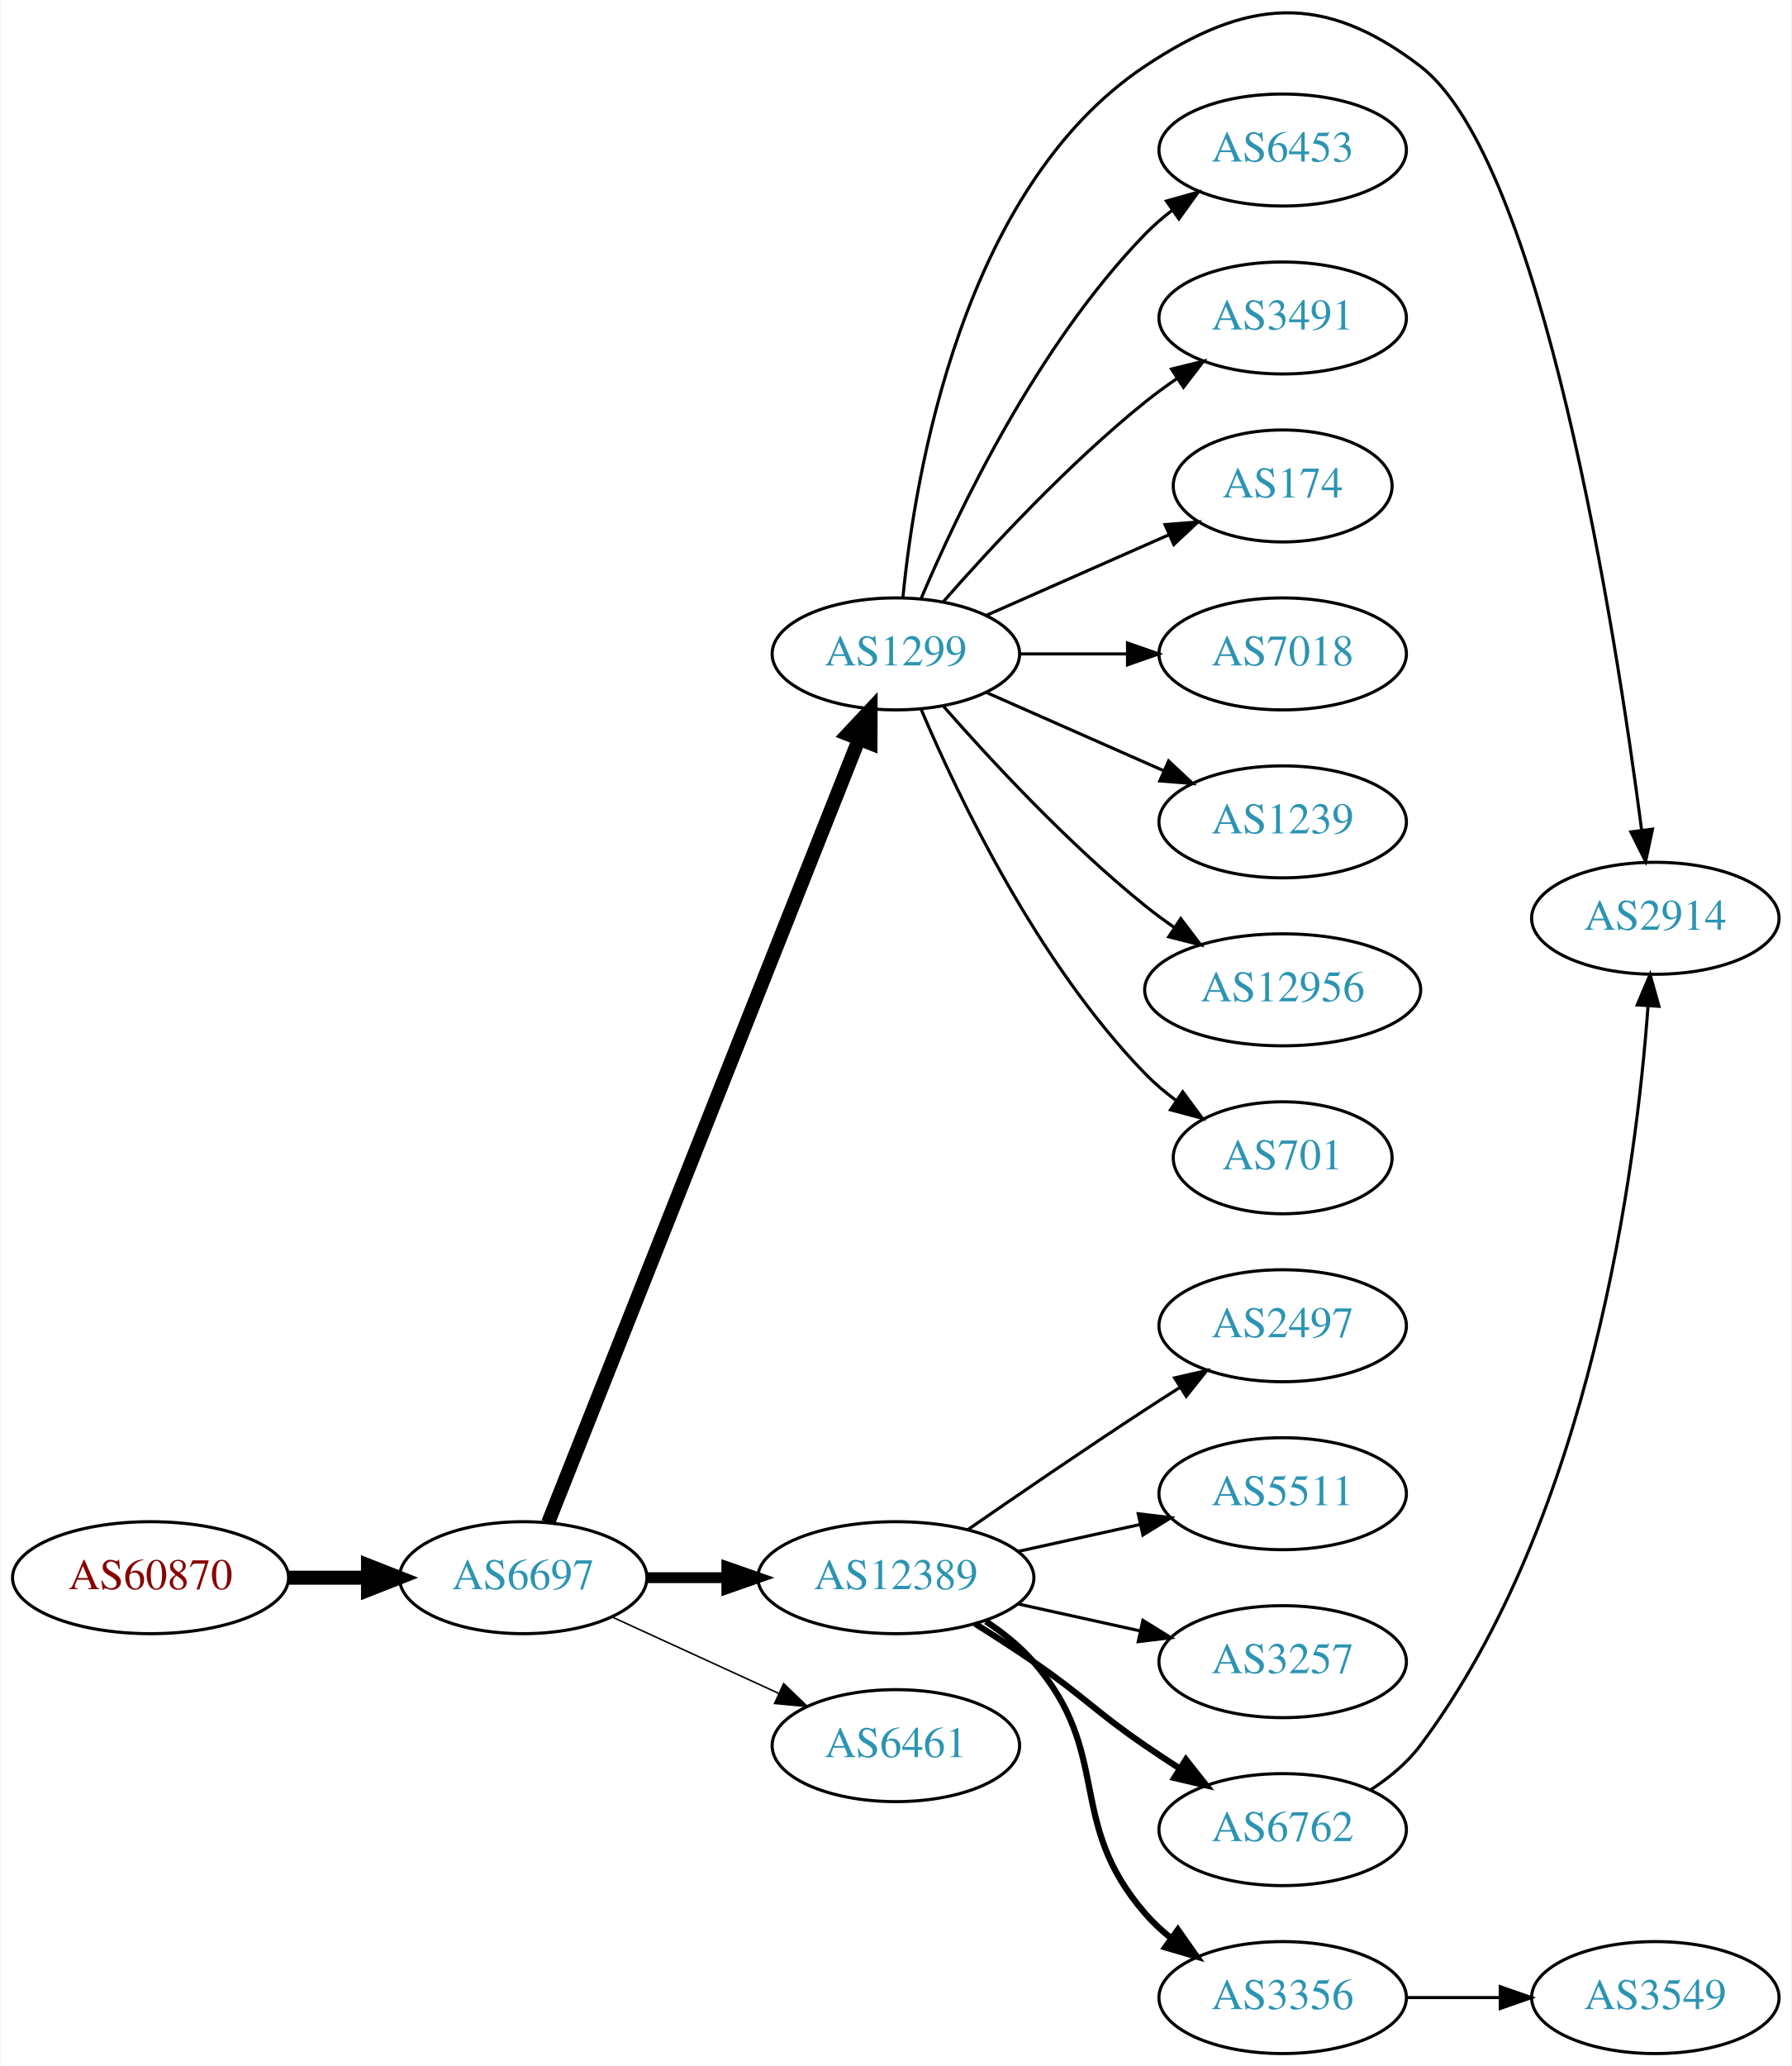
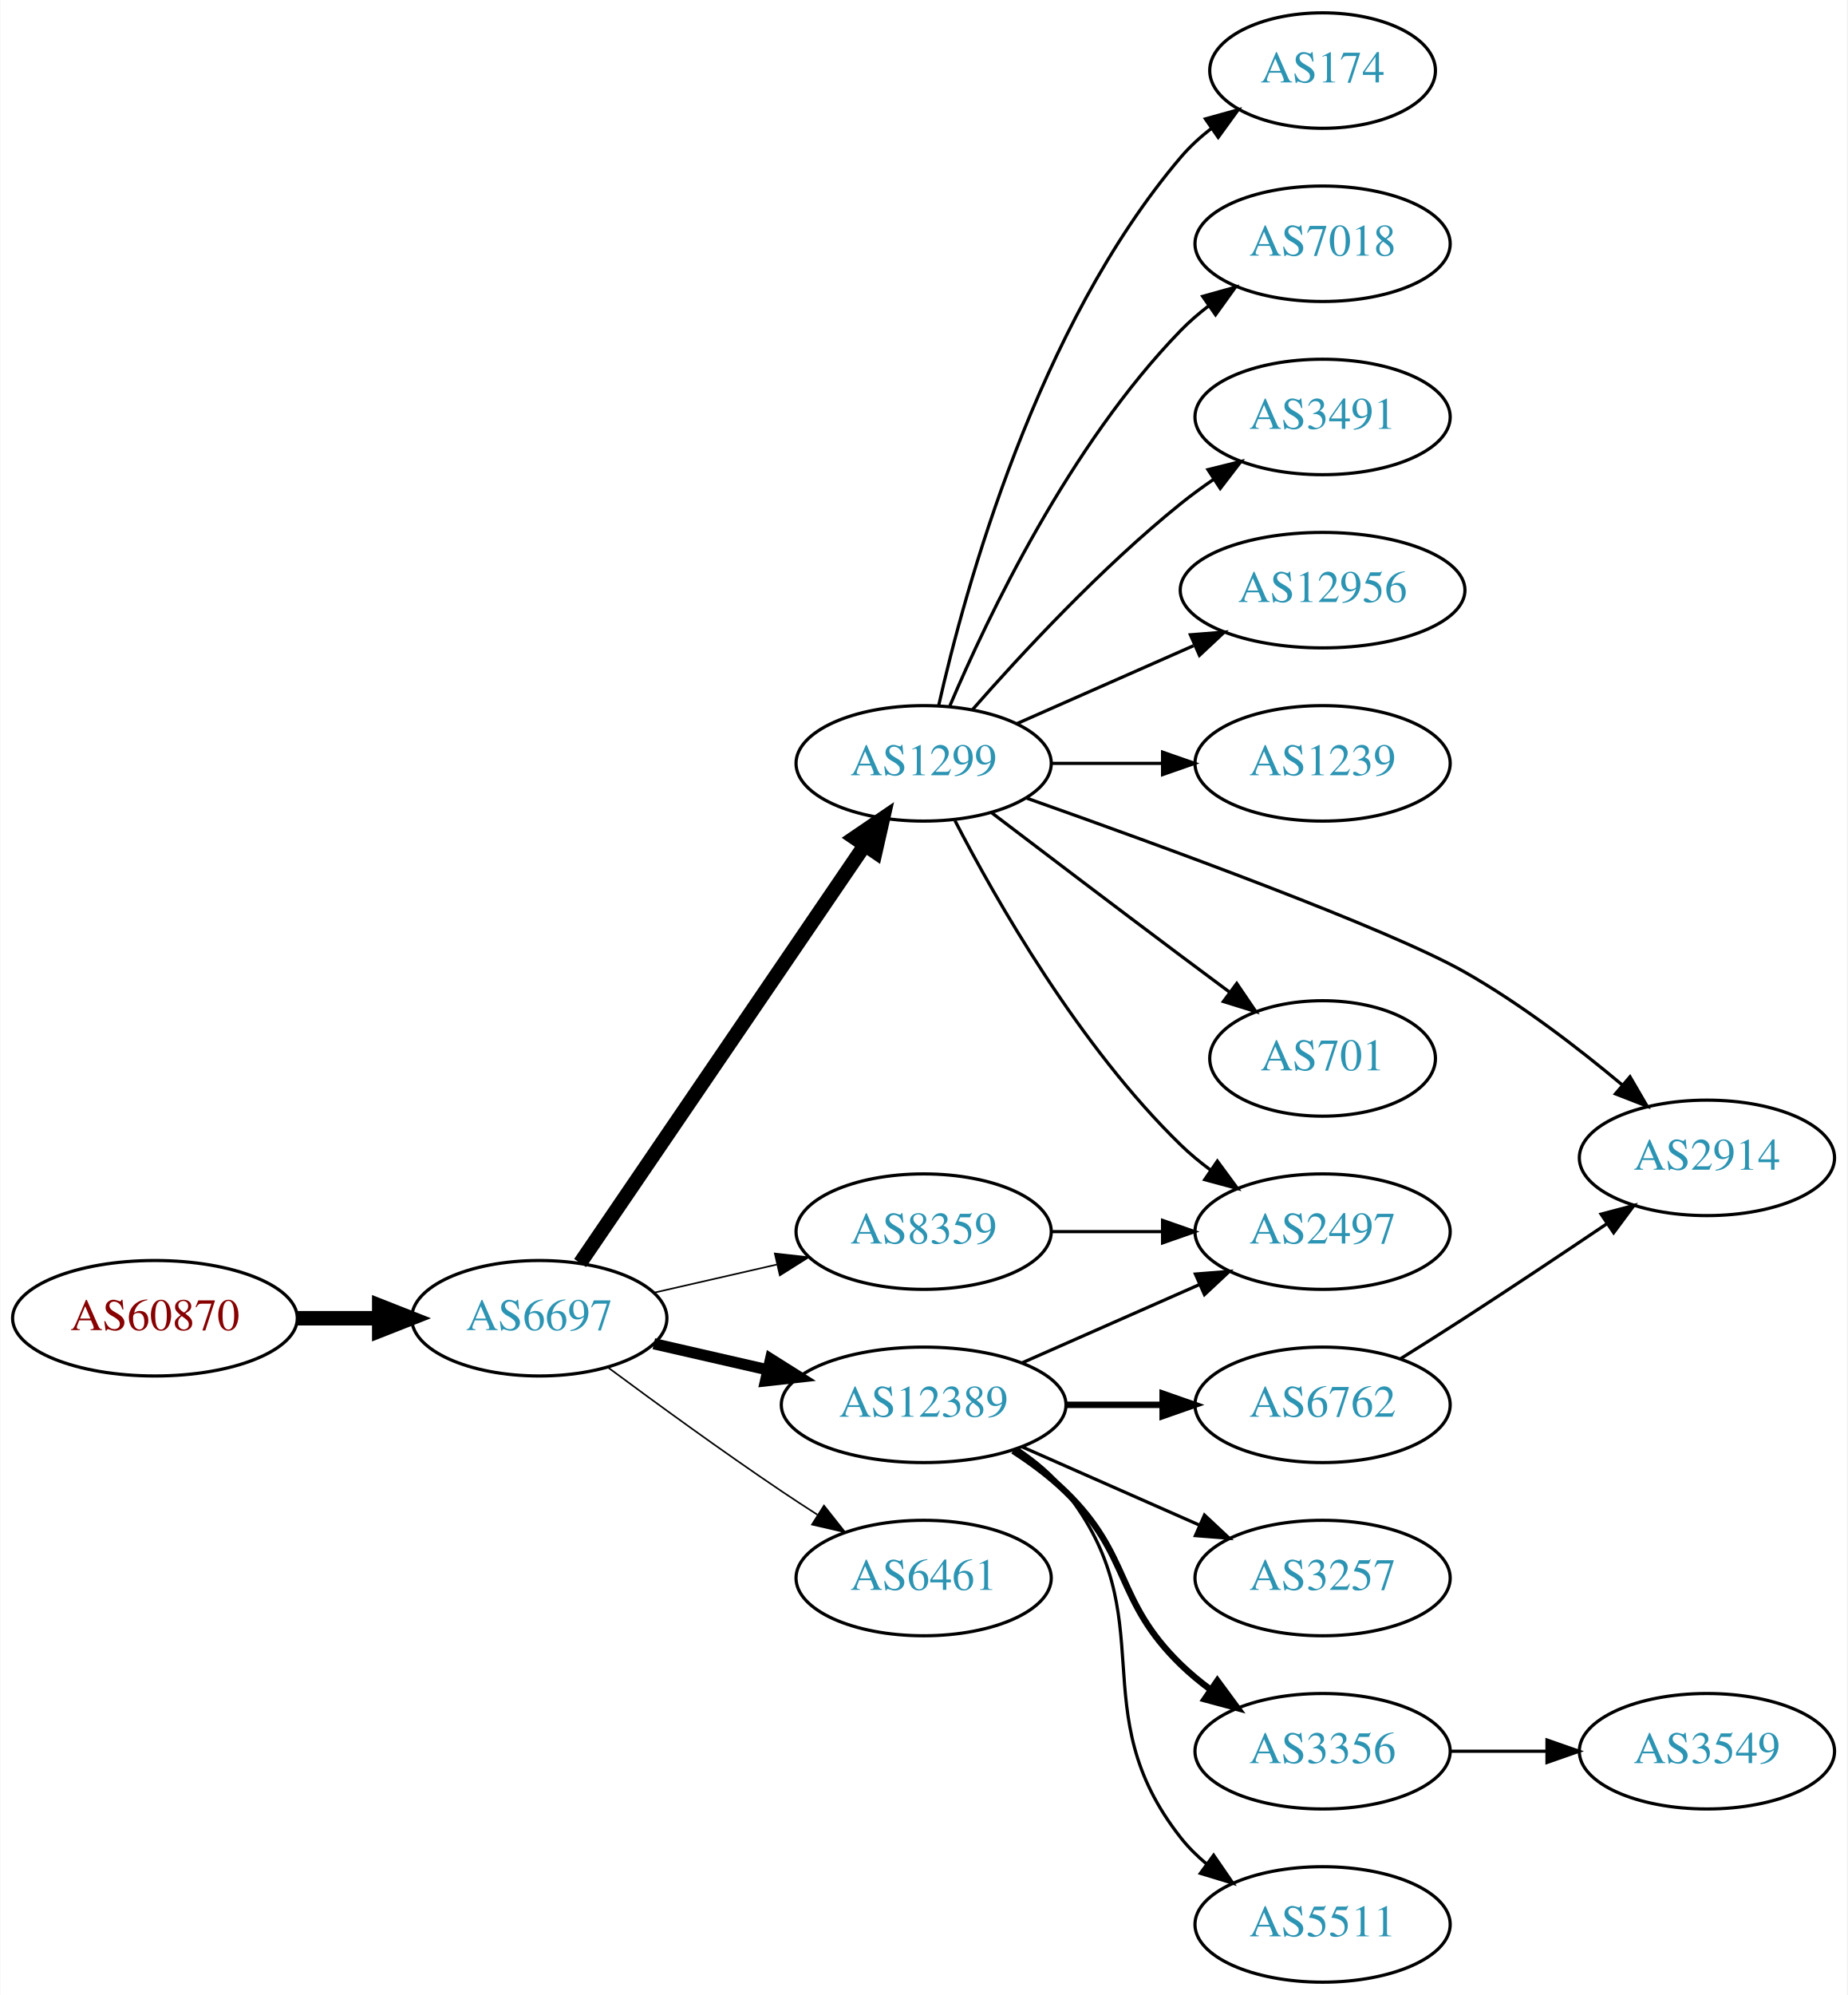
- <svg xmlns="http://www.w3.org/2000/svg" xmlns:xlink="http://www.w3.org/1999/xlink" width="576pt" height="664pt" viewBox="0.00 0.00 575.76 664.23">
-   <g id="graph0" class="graph" transform="scale(1 1) rotate(0) translate(4 660.234)">
-     <polygon fill="white" stroke="none" points="-4,4 -4,-660.234 571.762,-660.234 571.762,4 -4,4" />
+ <svg xmlns="http://www.w3.org/2000/svg" xmlns:xlink="http://www.w3.org/1999/xlink" width="576pt" height="622pt" viewBox="0.00 0.00 575.76 622.00">
+   <g id="graph0" class="graph" transform="scale(1 1) rotate(0) translate(4 618)">
+     <polygon fill="white" stroke="none" points="-4,4 -4,-618 571.762,-618 571.762,4 -4,4" />
    <g id="node1" class="node">
      <g id="a_node1">
        <a xlink:href="/asn/60870" xlink:title="AS60870 ~ TECSBY-AS [AT]">
-           <ellipse fill="#ffffff" stroke="black" cx="44.196" cy="-153" rx="44.393" ry="18" />
-           <text text-anchor="middle" x="44.196" y="-149.3" font-family="Times,serif" font-size="14.00" fill="#880000">AS60870</text>
+           <ellipse fill="#ffffff" stroke="black" cx="44.196" cy="-207" rx="44.393" ry="18" />
+           <text text-anchor="middle" x="44.196" y="-203.3" font-family="Times,serif" font-size="14.00" fill="#880000">AS60870</text>
        </a>
      </g>
    </g>
    <g id="node2" class="node">
      <g id="a_node2">
        <a xlink:href="/asn/6697" xlink:title="AS6697 ~ BELPAK [BY]">
-           <ellipse fill="#ffffff" stroke="black" cx="164.039" cy="-153" rx="39.794" ry="18" />
-           <text text-anchor="middle" x="164.039" y="-149.3" font-family="Times,serif" font-size="14.00" fill="#2c94b3">AS6697</text>
+           <ellipse fill="#ffffff" stroke="black" cx="164.039" cy="-207" rx="39.794" ry="18" />
+           <text text-anchor="middle" x="164.039" y="-203.3" font-family="Times,serif" font-size="14.00" fill="#2c94b3">AS6697</text>
        </a>
      </g>
    </g>
    <g id="edge1" class="edge">
-       <path fill="none" stroke="black" stroke-width="4.5" d="M88.407,-153C96.72,-153 105.482,-153 113.965,-153" />
-       <polygon fill="black" stroke="black" stroke-width="4.5" points="114.123,-156.938 124.123,-153 114.123,-149.063 114.123,-156.938" />
+       <path fill="none" stroke="black" stroke-width="4.5" d="M88.407,-207C96.72,-207 105.482,-207 113.965,-207" />
+       <polygon fill="black" stroke="black" stroke-width="4.5" points="114.123,-210.938 124.123,-207 114.123,-203.063 114.123,-210.938" />
    </g>
    <g id="node3" class="node">
      <g id="a_node3">
-         <a xlink:href="/asn/1299" xlink:title="AS1299 ~ Telia Carrier [EU]">
-           <ellipse fill="#ffffff" stroke="black" cx="283.881" cy="-450" rx="39.794" ry="18" />
-           <text text-anchor="middle" x="283.881" y="-446.3" font-family="Times,serif" font-size="14.00" fill="#2c94b3">AS1299</text>
+         <a xlink:href="/asn/8359" xlink:title="AS8359 ~ MTS PJSC [RU]">
+           <ellipse fill="#ffffff" stroke="black" cx="283.881" cy="-234" rx="39.794" ry="18" />
+           <text text-anchor="middle" x="283.881" y="-230.3" font-family="Times,serif" font-size="14.00" fill="#2c94b3">AS8359</text>
        </a>
      </g>
    </g>
    <g id="edge2" class="edge">
-       <path fill="none" stroke="black" stroke-width="4.5" d="M172.057,-170.689C191.824,-220.507 248.066,-362.254 271.944,-422.436" />
-       <polygon fill="black" stroke="black" stroke-width="4.5" points="268.402,-424.185 275.75,-432.028 275.722,-421.281 268.402,-424.185" />
+       <path fill="none" stroke="black" stroke-width="0.5" d="M199.758,-214.955C211.758,-217.704 225.379,-220.825 238.071,-223.733" />
+       <polygon fill="black" stroke="black" stroke-width="0.5" points="237.474,-227.187 248.003,-226.009 239.037,-220.364 237.474,-227.187" />
    </g>
    <g id="node4" class="node">
      <g id="a_node4">
-         <a xlink:href="/asn/12389" xlink:title="AS12389 ~ PJSC Rostelecom [RU]">
-           <ellipse fill="#ffffff" stroke="black" cx="283.881" cy="-153" rx="44.393" ry="18" />
-           <text text-anchor="middle" x="283.881" y="-149.3" font-family="Times,serif" font-size="14.00" fill="#2c94b3">AS12389</text>
+         <a xlink:href="/asn/1299" xlink:title="AS1299 ~ Telia Carrier [EU]">
+           <ellipse fill="#ffffff" stroke="black" cx="283.881" cy="-380" rx="39.794" ry="18" />
+           <text text-anchor="middle" x="283.881" y="-376.3" font-family="Times,serif" font-size="14.00" fill="#2c94b3">AS1299</text>
        </a>
      </g>
    </g>
    <g id="edge3" class="edge">
-       <path fill="none" stroke="black" stroke-width="3.5" d="M203.951,-153C212.054,-153 220.729,-153 229.255,-153" />
-       <polygon fill="black" stroke="black" stroke-width="3.5" points="229.533,-156.5 239.533,-153 229.533,-149.5 229.533,-156.5" />
+       <path fill="none" stroke="black" stroke-width="4.5" d="M176.769,-224.22C197.592,-254.79 241.109,-318.676 265.449,-354.409" />
+       <polygon fill="black" stroke="black" stroke-width="4.5" points="262.315,-356.801 271.199,-362.849 268.823,-352.368 262.315,-356.801" />
    </g>
    <g id="node5" class="node">
      <g id="a_node5">
-         <a xlink:href="/asn/6461" xlink:title="AS6461 ~ Zayo Bandwidth [US]">
-           <ellipse fill="#ffffff" stroke="black" cx="283.881" cy="-99" rx="39.794" ry="18" />
-           <text text-anchor="middle" x="283.881" y="-95.3" font-family="Times,serif" font-size="14.00" fill="#2c94b3">AS6461</text>
+         <a xlink:href="/asn/12389" xlink:title="AS12389 ~ PJSC Rostelecom [RU]">
+           <ellipse fill="#ffffff" stroke="black" cx="283.881" cy="-180" rx="44.393" ry="18" />
+           <text text-anchor="middle" x="283.881" y="-176.3" font-family="Times,serif" font-size="14.00" fill="#2c94b3">AS12389</text>
        </a>
      </g>
    </g>
    <g id="edge4" class="edge">
-       <path fill="none" stroke="black" stroke-width="0.5" d="M192.667,-140.339C208.624,-133.027 228.895,-123.739 246.178,-115.819" />
-       <polygon fill="black" stroke="black" stroke-width="0.5" points="247.793,-118.929 255.425,-111.581 244.876,-112.565 247.793,-118.929" />
+       <path fill="none" stroke="black" stroke-width="3.5" d="M199.758,-199.045C210.896,-196.493 223.432,-193.621 235.325,-190.896" />
+       <polygon fill="black" stroke="black" stroke-width="3.5" points="236.153,-194.297 245.119,-188.652 234.59,-187.474 236.153,-194.297" />
    </g>
    <g id="node6" class="node">
      <g id="a_node6">
-         <a xlink:href="/asn/2914" xlink:title="AS2914 ~ NTT America, Inc. [US]">
-           <ellipse fill="#ffffff" stroke="black" cx="528.116" cy="-365" rx="39.794" ry="18" />
-           <text text-anchor="middle" x="528.116" y="-361.3" font-family="Times,serif" font-size="14.00" fill="#2c94b3">AS2914</text>
+         <a xlink:href="/asn/6461" xlink:title="AS6461 ~ Zayo Bandwidth [US]">
+           <ellipse fill="#ffffff" stroke="black" cx="283.881" cy="-126" rx="39.794" ry="18" />
+           <text text-anchor="middle" x="283.881" y="-122.3" font-family="Times,serif" font-size="14.00" fill="#2c94b3">AS6461</text>
        </a>
      </g>
    </g>
    <g id="edge5" class="edge">
-       <path fill="none" stroke="black" d="M286.144,-468.105C289.972,-507.333 305.131,-599.788 364.077,-639 396.787,-660.759 421.252,-662.85 452.469,-639 491.819,-608.936 515.377,-457.344 523.697,-393.457" />
-       <polygon fill="black" stroke="black" points="527.2,-393.652 524.988,-383.291 520.256,-392.77 527.2,-393.652" />
+       <path fill="none" stroke="black" stroke-width="0.5" d="M185.369,-191.723C200.231,-180.696 220.976,-165.593 239.685,-153 243.234,-150.611 246.984,-148.161 250.733,-145.758" />
+       <polygon fill="black" stroke="black" stroke-width="0.5" points="252.801,-148.591 259.381,-140.288 249.059,-142.675 252.801,-148.591" />
    </g>
    <g id="node7" class="node">
      <g id="a_node7">
-         <a xlink:href="/asn/6453" xlink:title="AS6453 ~ TATA COMMUNICATIONS (AMERICA) INC [US]">
-           <ellipse fill="#ffffff" stroke="black" cx="408.273" cy="-612" rx="39.794" ry="18" />
-           <text text-anchor="middle" x="408.273" y="-608.3" font-family="Times,serif" font-size="14.00" fill="#2c94b3">AS6453</text>
+         <a xlink:href="/asn/2497" xlink:title="AS2497 ~ Internet Initiative Japan Inc. [JP]">
+           <ellipse fill="#ffffff" stroke="black" cx="408.273" cy="-234" rx="39.794" ry="18" />
+           <text text-anchor="middle" x="408.273" y="-230.3" font-family="Times,serif" font-size="14.00" fill="#2c94b3">AS2497</text>
        </a>
      </g>
    </g>
    <g id="edge6" class="edge">
-       <path fill="none" stroke="black" d="M292.072,-467.975C303.839,-495.682 329.413,-549.348 364.077,-585 366.697,-587.695 369.638,-590.239 372.721,-592.608" />
-       <polygon fill="black" stroke="black" points="370.887,-595.597 381.089,-598.455 374.896,-589.859 370.887,-595.597" />
+       <path fill="none" stroke="black" d="M323.607,-234C334.545,-234 346.596,-234 358.062,-234" />
+       <polygon fill="black" stroke="black" points="358.38,-237.5 368.38,-234 358.38,-230.5 358.38,-237.5" />
+     </g>
+     <g id="edge10" class="edge">
+       <path fill="none" stroke="black" d="M293.635,-362.164C306.485,-337.292 332.399,-291.786 364.077,-261 366.921,-258.236 370.094,-255.612 373.394,-253.163" />
+       <polygon fill="black" stroke="black" points="375.46,-255.991 381.741,-247.459 371.51,-250.212 375.46,-255.991" />
    </g>
    <g id="node8" class="node">
      <g id="a_node8">
-         <a xlink:href="/asn/3491" xlink:title="AS3491 ~ PCCW Global, Inc. [US]">
-           <ellipse fill="#ffffff" stroke="black" cx="408.273" cy="-558" rx="39.794" ry="18" />
-           <text text-anchor="middle" x="408.273" y="-554.3" font-family="Times,serif" font-size="14.00" fill="#2c94b3">AS3491</text>
+         <a xlink:href="/asn/1239" xlink:title="AS1239 ~ Sprint [US]">
+           <ellipse fill="#ffffff" stroke="black" cx="408.273" cy="-380" rx="39.794" ry="18" />
+           <text text-anchor="middle" x="408.273" y="-376.3" font-family="Times,serif" font-size="14.00" fill="#2c94b3">AS1239</text>
        </a>
      </g>
    </g>
    <g id="edge7" class="edge">
-       <path fill="none" stroke="black" d="M299.033,-466.663C314.135,-483.894 339.256,-511.024 364.077,-531 367.333,-533.62 370.858,-536.192 374.442,-538.646" />
-       <polygon fill="black" stroke="black" points="372.53,-541.577 382.815,-544.121 376.361,-535.719 372.53,-541.577" />
+       <path fill="none" stroke="black" d="M323.607,-380C334.545,-380 346.596,-380 358.062,-380" />
+       <polygon fill="black" stroke="black" points="358.38,-383.5 368.38,-380 358.38,-376.5 358.38,-383.5" />
    </g>
    <g id="node9" class="node">
      <g id="a_node9">
-         <a xlink:href="/asn/174" xlink:title="AS174 ~ Cogent Communications [US]">
-           <ellipse fill="#ffffff" stroke="black" cx="408.273" cy="-504" rx="35.194" ry="18" />
-           <text text-anchor="middle" x="408.273" y="-500.3" font-family="Times,serif" font-size="14.00" fill="#2c94b3">AS174</text>
+         <a xlink:href="/asn/2914" xlink:title="AS2914 ~ NTT America, Inc. [US]">
+           <ellipse fill="#ffffff" stroke="black" cx="528.116" cy="-257" rx="39.794" ry="18" />
+           <text text-anchor="middle" x="528.116" y="-253.3" font-family="Times,serif" font-size="14.00" fill="#2c94b3">AS2914</text>
        </a>
      </g>
    </g>
    <g id="edge8" class="edge">
-       <path fill="none" stroke="black" d="M312.96,-462.389C330.389,-470.078 352.946,-480.031 371.63,-488.274" />
-       <polygon fill="black" stroke="black" points="370.438,-491.573 381,-492.408 373.263,-485.169 370.438,-491.573" />
+       <path fill="none" stroke="black" d="M316.044,-369.139C357.523,-354.472 428.437,-328.61 452.469,-315 470.018,-305.062 487.919,-291.301 501.79,-279.677" />
+       <polygon fill="black" stroke="black" points="504.13,-282.282 509.459,-273.125 499.583,-276.96 504.13,-282.282" />
    </g>
    <g id="node10" class="node">
      <g id="a_node10">
-         <a xlink:href="/asn/7018" xlink:title="AS7018 ~ AT&amp;T Services, Inc. [US]">
-           <ellipse fill="#ffffff" stroke="black" cx="408.273" cy="-450" rx="39.794" ry="18" />
-           <text text-anchor="middle" x="408.273" y="-446.3" font-family="Times,serif" font-size="14.00" fill="#2c94b3">AS7018</text>
-         </a>
-       </g>
-     </g>
-     <g id="edge9" class="edge">
-       <path fill="none" stroke="black" d="M323.607,-450C334.545,-450 346.596,-450 358.062,-450" />
-       <polygon fill="black" stroke="black" points="358.38,-453.5 368.38,-450 358.38,-446.5 358.38,-453.5" />
-     </g>
-     <g id="node11" class="node">
-       <g id="a_node11">
-         <a xlink:href="/asn/1239" xlink:title="AS1239 ~ Sprint [US]">
-           <ellipse fill="#ffffff" stroke="black" cx="408.273" cy="-396" rx="39.794" ry="18" />
-           <text text-anchor="middle" x="408.273" y="-392.3" font-family="Times,serif" font-size="14.00" fill="#2c94b3">AS1239</text>
-         </a>
-       </g>
-     </g>
-     <g id="edge10" class="edge">
-       <path fill="none" stroke="black" d="M312.96,-437.611C329.908,-430.134 351.706,-420.517 370.075,-412.412" />
-       <polygon fill="black" stroke="black" points="371.589,-415.57 379.325,-408.331 368.763,-409.166 371.589,-415.57" />
-     </g>
-     <g id="node12" class="node">
-       <g id="a_node12">
-         <a xlink:href="/asn/12956" xlink:title="AS12956 ~ TELXIUS [ES]">
-           <ellipse fill="#ffffff" stroke="black" cx="408.273" cy="-342" rx="44.393" ry="18" />
-           <text text-anchor="middle" x="408.273" y="-338.3" font-family="Times,serif" font-size="14.00" fill="#2c94b3">AS12956</text>
-         </a>
-       </g>
-     </g>
-     <g id="edge11" class="edge">
-       <path fill="none" stroke="black" d="M299.033,-433.337C314.135,-416.106 339.256,-388.976 364.077,-369 367.005,-366.643 370.152,-364.325 373.363,-362.098" />
-       <polygon fill="black" stroke="black" points="375.499,-364.882 381.911,-356.448 371.639,-359.042 375.499,-364.882" />
-     </g>
-     <g id="node13" class="node">
-       <g id="a_node13">
        <a xlink:href="/asn/701" xlink:title="AS701 ~ UUNET [US]">
          <ellipse fill="#ffffff" stroke="black" cx="408.273" cy="-288" rx="35.194" ry="18" />
          <text text-anchor="middle" x="408.273" y="-284.3" font-family="Times,serif" font-size="14.00" fill="#2c94b3">AS701</text>
        </a>
      </g>
    </g>
+     <g id="edge9" class="edge">
+       <path fill="none" stroke="black" d="M305.018,-364.65C320.997,-352.492 343.922,-335.1 364.077,-320 368.958,-316.343 374.161,-312.469 379.205,-308.725" />
+       <polygon fill="black" stroke="black" points="381.505,-311.377 387.456,-302.611 377.338,-305.753 381.505,-311.377" />
+     </g>
+     <g id="node11" class="node">
+       <g id="a_node11">
+         <a xlink:href="/asn/174" xlink:title="AS174 ~ Cogent Communications [US]">
+           <ellipse fill="#ffffff" stroke="black" cx="408.273" cy="-596" rx="35.194" ry="18" />
+           <text text-anchor="middle" x="408.273" y="-592.3" font-family="Times,serif" font-size="14.00" fill="#2c94b3">AS174</text>
+         </a>
+       </g>
+     </g>
+     <g id="edge11" class="edge">
+       <path fill="none" stroke="black" d="M288.575,-398.075C296.715,-434.148 319.148,-516.14 364.077,-569 366.848,-572.26 370.114,-575.252 373.589,-577.961" />
+       <polygon fill="black" stroke="black" points="371.733,-580.932 381.943,-583.761 375.725,-575.182 371.733,-580.932" />
+     </g>
+     <g id="node12" class="node">
+       <g id="a_node12">
+         <a xlink:href="/asn/7018" xlink:title="AS7018 ~ AT&amp;T Services, Inc. [US]">
+           <ellipse fill="#ffffff" stroke="black" cx="408.273" cy="-542" rx="39.794" ry="18" />
+           <text text-anchor="middle" x="408.273" y="-538.3" font-family="Times,serif" font-size="14.00" fill="#2c94b3">AS7018</text>
+         </a>
+       </g>
+     </g>
    <g id="edge12" class="edge">
-       <path fill="none" stroke="black" d="M292.072,-432.025C303.839,-404.318 329.413,-350.652 364.077,-315 367.06,-311.933 370.457,-309.06 374.007,-306.419" />
-       <polygon fill="black" stroke="black" points="376.134,-309.205 382.441,-300.692 372.201,-303.414 376.134,-309.205" />
+       <path fill="none" stroke="black" d="M292.072,-397.975C303.839,-425.682 329.413,-479.348 364.077,-515 366.697,-517.695 369.638,-520.239 372.721,-522.608" />
+       <polygon fill="black" stroke="black" points="370.887,-525.597 381.089,-528.455 374.896,-519.859 370.887,-525.597" />
+     </g>
+     <g id="node13" class="node">
+       <g id="a_node13">
+         <a xlink:href="/asn/3491" xlink:title="AS3491 ~ PCCW Global, Inc. [US]">
+           <ellipse fill="#ffffff" stroke="black" cx="408.273" cy="-488" rx="39.794" ry="18" />
+           <text text-anchor="middle" x="408.273" y="-484.3" font-family="Times,serif" font-size="14.00" fill="#2c94b3">AS3491</text>
+         </a>
+       </g>
+     </g>
+     <g id="edge13" class="edge">
+       <path fill="none" stroke="black" d="M299.033,-396.663C314.135,-413.894 339.256,-441.024 364.077,-461 367.333,-463.62 370.858,-466.192 374.442,-468.646" />
+       <polygon fill="black" stroke="black" points="372.53,-471.577 382.815,-474.121 376.361,-465.719 372.53,-471.577" />
    </g>
    <g id="node14" class="node">
      <g id="a_node14">
-         <a xlink:href="/asn/2497" xlink:title="AS2497 ~ Internet Initiative Japan Inc. [JP]">
-           <ellipse fill="#ffffff" stroke="black" cx="408.273" cy="-234" rx="39.794" ry="18" />
-           <text text-anchor="middle" x="408.273" y="-230.3" font-family="Times,serif" font-size="14.00" fill="#2c94b3">AS2497</text>
-         </a>
-       </g>
-     </g>
-     <g id="edge13" class="edge">
-       <path fill="none" stroke="black" d="M306.912,-168.367C322.714,-179.305 344.571,-194.261 364.077,-207 367.659,-209.339 371.43,-211.759 375.19,-214.144" />
-       <polygon fill="black" stroke="black" points="373.523,-217.231 383.851,-219.596 377.252,-211.307 373.523,-217.231" />
+         <a xlink:href="/asn/12956" xlink:title="AS12956 ~ TELXIUS [ES]">
+           <ellipse fill="#ffffff" stroke="black" cx="408.273" cy="-434" rx="44.393" ry="18" />
+           <text text-anchor="middle" x="408.273" y="-430.3" font-family="Times,serif" font-size="14.00" fill="#2c94b3">AS12956</text>
+         </a>
+       </g>
+     </g>
+     <g id="edge14" class="edge">
+       <path fill="none" stroke="black" d="M312.96,-392.389C329.276,-399.587 350.087,-408.769 368.007,-416.675" />
+       <polygon fill="black" stroke="black" points="367.056,-420.081 377.618,-420.916 369.881,-413.677 367.056,-420.081" />
+     </g>
+     <g id="edge17" class="edge">
+       <path fill="none" stroke="black" d="M314.509,-193.072C331.103,-200.393 351.963,-209.597 369.696,-217.421" />
+       <polygon fill="black" stroke="black" points="368.618,-220.77 379.18,-221.605 371.443,-214.366 368.618,-220.77" />
    </g>
    <g id="node15" class="node">
      <g id="a_node15">
-         <a xlink:href="/asn/5511" xlink:title="AS5511 ~ Orange S.A. [FR]">
-           <ellipse fill="#ffffff" stroke="black" cx="408.273" cy="-180" rx="39.794" ry="18" />
-           <text text-anchor="middle" x="408.273" y="-176.3" font-family="Times,serif" font-size="14.00" fill="#2c94b3">AS5511</text>
-         </a>
-       </g>
-     </g>
-     <g id="edge14" class="edge">
-       <path fill="none" stroke="black" d="M323.271,-161.469C335.662,-164.202 349.509,-167.257 362.329,-170.085" />
-       <polygon fill="black" stroke="black" points="361.825,-173.558 372.344,-172.295 363.333,-166.722 361.825,-173.558" />
+         <a xlink:href="/asn/3356" xlink:title="AS3356 ~ Level 3 Parent, LLC [US]">
+           <ellipse fill="#ffffff" stroke="black" cx="408.273" cy="-72" rx="39.794" ry="18" />
+           <text text-anchor="middle" x="408.273" y="-68.3" font-family="Times,serif" font-size="14.00" fill="#2c94b3">AS3356</text>
+         </a>
+       </g>
+     </g>
+     <g id="edge15" class="edge">
+       <path fill="none" stroke="black" stroke-width="2" d="M311.765,-165.671C317.489,-161.964 323.255,-157.682 328.077,-153 348.771,-132.906 343.384,-119.094 364.077,-99 366.922,-96.237 370.096,-93.614 373.396,-91.166" />
+       <polygon fill="black" stroke="black" stroke-width="2" points="375.462,-93.993 381.744,-85.462 371.513,-88.214 375.462,-93.993" />
    </g>
    <g id="node16" class="node">
      <g id="a_node16">
        <a xlink:href="/asn/3257" xlink:title="AS3257 ~ GTT [DE]">
          <ellipse fill="#ffffff" stroke="black" cx="408.273" cy="-126" rx="39.794" ry="18" />
          <text text-anchor="middle" x="408.273" y="-122.3" font-family="Times,serif" font-size="14.00" fill="#2c94b3">AS3257</text>
        </a>
      </g>
    </g>
-     <g id="edge15" class="edge">
-       <path fill="none" stroke="black" d="M323.271,-144.531C335.662,-141.798 349.509,-138.743 362.329,-135.915" />
-       <polygon fill="black" stroke="black" points="363.333,-139.278 372.344,-133.705 361.825,-132.442 363.333,-139.278" />
+     <g id="edge16" class="edge">
+       <path fill="none" stroke="black" d="M314.509,-166.928C331.103,-159.607 351.963,-150.403 369.696,-142.579" />
+       <polygon fill="black" stroke="black" points="371.443,-145.634 379.18,-138.395 368.618,-139.23 371.443,-145.634" />
    </g>
    <g id="node17" class="node">
      <g id="a_node17">
        <a xlink:href="/asn/6762" xlink:title="AS6762 ~ TELECOM ITALIA SPARKLE S.p.A. [IT]">
-           <ellipse fill="#ffffff" stroke="black" cx="408.273" cy="-72" rx="39.794" ry="18" />
-           <text text-anchor="middle" x="408.273" y="-68.3" font-family="Times,serif" font-size="14.00" fill="#2c94b3">AS6762</text>
-         </a>
-       </g>
-     </g>
-     <g id="edge16" class="edge">
-       <path fill="none" stroke="black" stroke-width="2" d="M309.332,-138.22C315.515,-134.345 322.096,-130.101 328.077,-126 344.572,-114.689 347.583,-110.311 364.077,-99 367.606,-96.581 371.343,-94.111 375.084,-91.698" />
-       <polygon fill="black" stroke="black" stroke-width="2" points="377.156,-94.528 383.725,-86.216 373.406,-88.618 377.156,-94.528" />
+           <ellipse fill="#ffffff" stroke="black" cx="408.273" cy="-180" rx="39.794" ry="18" />
+           <text text-anchor="middle" x="408.273" y="-176.3" font-family="Times,serif" font-size="14.00" fill="#2c94b3">AS6762</text>
+         </a>
+       </g>
+     </g>
+     <g id="edge18" class="edge">
+       <path fill="none" stroke="black" stroke-width="2" d="M328.377,-180C338.066,-180 348.403,-180 358.295,-180" />
+       <polygon fill="black" stroke="black" stroke-width="2" points="358.398,-183.5 368.398,-180 358.398,-176.5 358.398,-183.5" />
    </g>
    <g id="node18" class="node">
      <g id="a_node18">
-         <a xlink:href="/asn/3356" xlink:title="AS3356 ~ Level 3 Parent, LLC [US]">
+         <a xlink:href="/asn/5511" xlink:title="AS5511 ~ Orange S.A. [FR]">
          <ellipse fill="#ffffff" stroke="black" cx="408.273" cy="-18" rx="39.794" ry="18" />
-           <text text-anchor="middle" x="408.273" y="-14.3" font-family="Times,serif" font-size="14.00" fill="#2c94b3">AS3356</text>
-         </a>
-       </g>
-     </g>
-     <g id="edge17" class="edge">
-       <path fill="none" stroke="black" stroke-width="2" d="M312.829,-138.956C318.366,-135.281 323.786,-130.941 328.077,-126 353.911,-96.258 338.243,-74.742 364.077,-45 366.542,-42.162 369.379,-39.523 372.397,-37.094" />
-       <polygon fill="black" stroke="black" stroke-width="2" points="374.583,-39.833 380.675,-31.164 370.507,-34.142 374.583,-39.833" />
-     </g>
-     <g id="edge18" class="edge">
-       <path fill="none" stroke="black" d="M436.437,-84.708C442.419,-88.577 448.228,-93.337 452.469,-99 507.502,-172.473 521.97,-284.759 525.768,-336.76" />
-       <polygon fill="black" stroke="black" points="522.286,-337.153 526.427,-346.905 529.271,-336.7 522.286,-337.153" />
+           <text text-anchor="middle" x="408.273" y="-14.3" font-family="Times,serif" font-size="14.00" fill="#2c94b3">AS5511</text>
+         </a>
+       </g>
+     </g>
+     <g id="edge19" class="edge">
+       <path fill="none" stroke="black" d="M313.197,-166.261C318.712,-162.567 324.029,-158.142 328.077,-153 359.376,-113.246 332.779,-84.754 364.077,-45 366.402,-42.047 369.146,-39.33 372.105,-36.853" />
+       <polygon fill="black" stroke="black" points="374.298,-39.585 380.302,-30.855 370.165,-33.936 374.298,-39.585" />
    </g>
    <g id="node19" class="node">
      <g id="a_node19">
        <a xlink:href="/asn/3549" xlink:title="AS3549 ~ Level 3 Parent, LLC [US]">
-           <ellipse fill="#ffffff" stroke="black" cx="528.116" cy="-18" rx="39.794" ry="18" />
-           <text text-anchor="middle" x="528.116" y="-14.3" font-family="Times,serif" font-size="14.00" fill="#2c94b3">AS3549</text>
-         </a>
-       </g>
-     </g>
-     <g id="edge19" class="edge">
-       <path fill="none" stroke="black" d="M448.186,-18C457.739,-18 468.089,-18 478.052,-18" />
-       <polygon fill="black" stroke="black" points="478.244,-21.5 488.244,-18 478.244,-14.5 478.244,-21.5" />
+           <ellipse fill="#ffffff" stroke="black" cx="528.116" cy="-72" rx="39.794" ry="18" />
+           <text text-anchor="middle" x="528.116" y="-68.3" font-family="Times,serif" font-size="14.00" fill="#2c94b3">AS3549</text>
+         </a>
+       </g>
+     </g>
+     <g id="edge20" class="edge">
+       <path fill="none" stroke="black" d="M448.186,-72C457.739,-72 468.089,-72 478.052,-72" />
+       <polygon fill="black" stroke="black" points="478.244,-75.5 488.244,-72 478.244,-68.5 478.244,-75.5" />
+     </g>
+     <g id="edge21" class="edge">
+       <path fill="none" stroke="black" d="M432.673,-194.439C439.114,-198.465 446.084,-202.868 452.469,-207 467.186,-216.525 483.367,-227.322 496.891,-236.44" />
+       <polygon fill="black" stroke="black" points="495.107,-239.459 505.352,-242.159 499.027,-233.659 495.107,-239.459" />
    </g>
  </g>
</svg>
